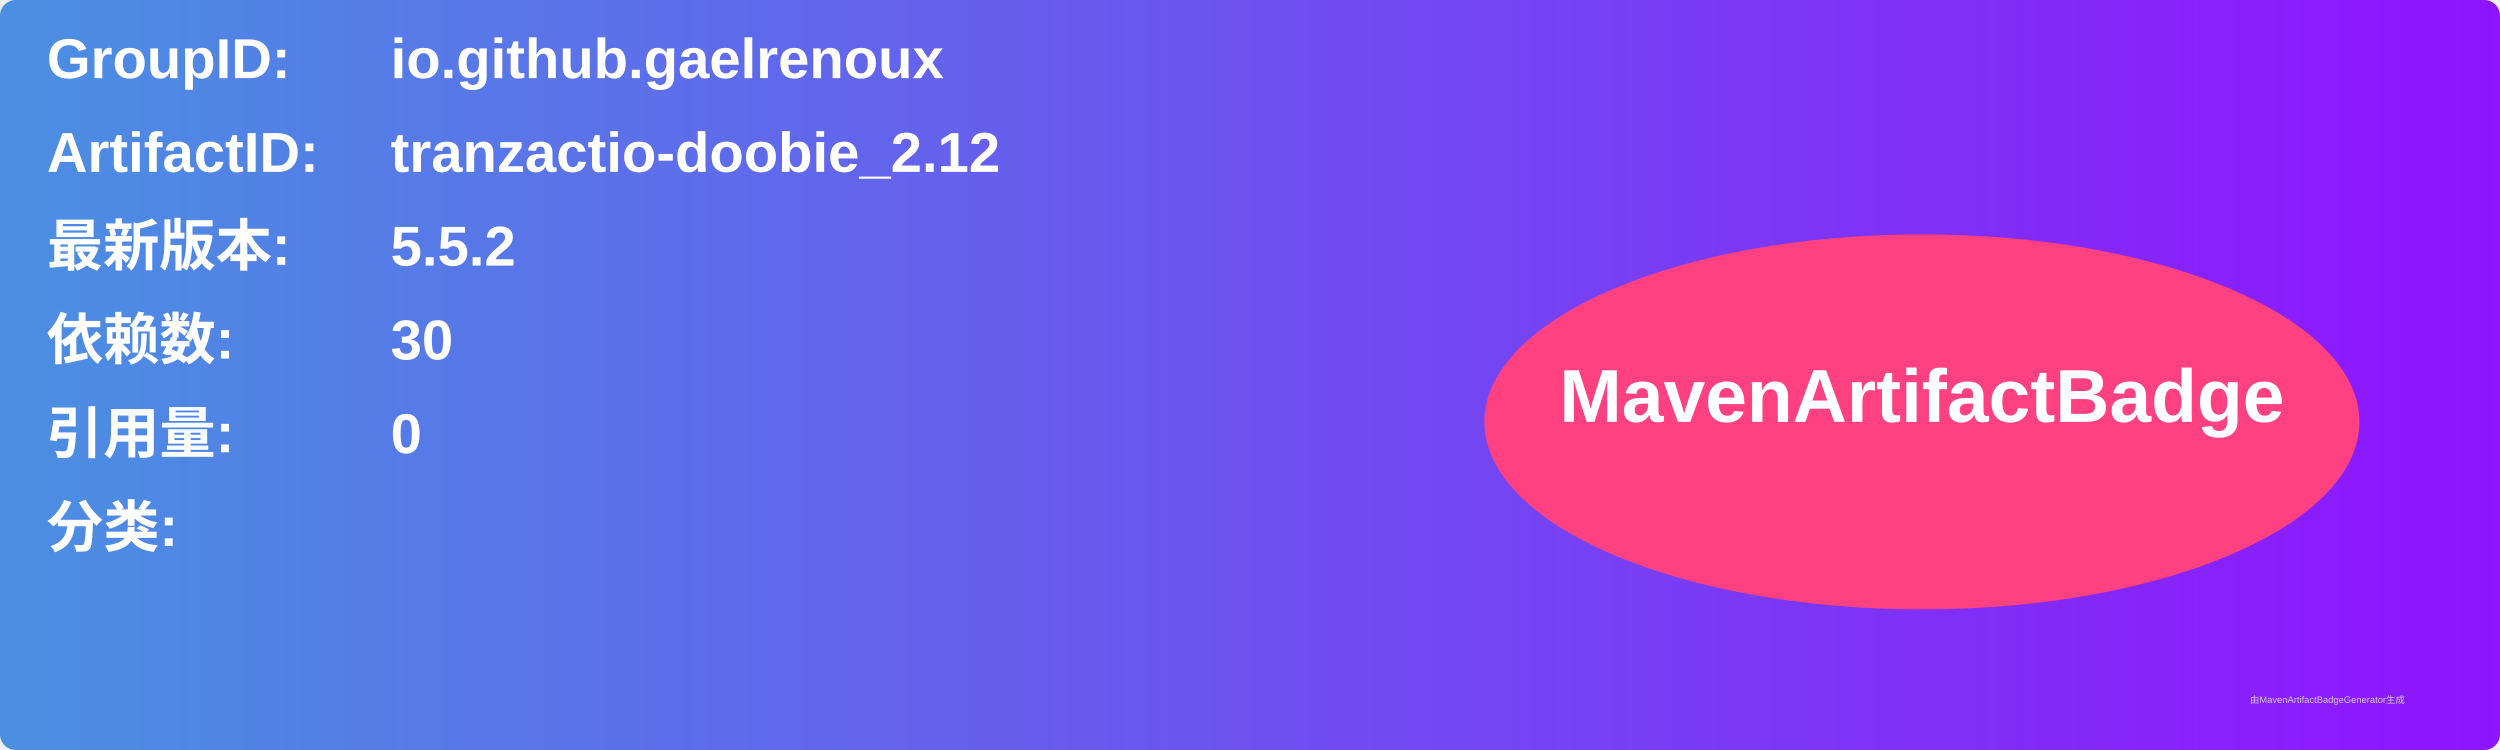
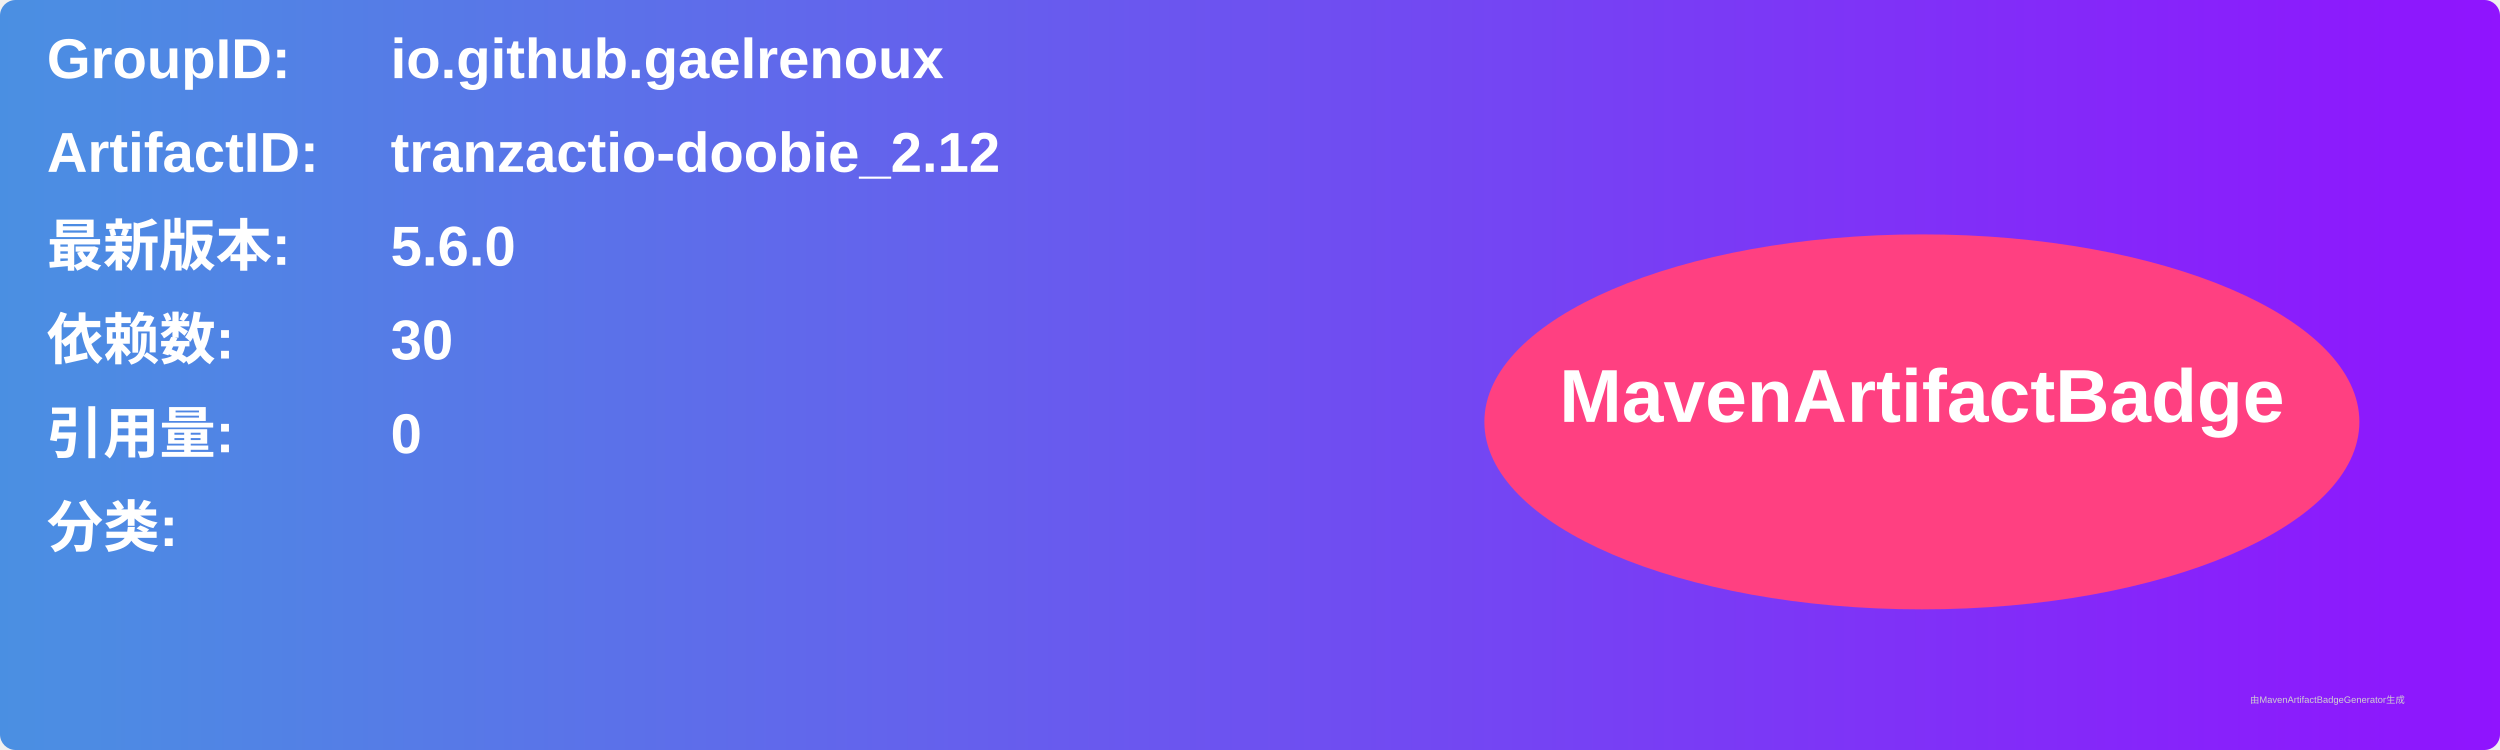
<svg xmlns="http://www.w3.org/2000/svg" width="800" height="240" viewBox="0 0 800 240">
  <linearGradient id="grad" x1="0%" y1="0%" x2="100%" y2="0%">
    <stop offset="0%" stop-color="#4a90e2" />
    <stop offset="100%" stop-color="#9013fe" />
  </linearGradient>
  <rect width="100%" height="100%" rx="5" ry="5" fill="url(#grad)" />
  <g transform="translate(15, 15)">
    <text x="0" y="10" font-family="Arial" font-size="18" fill="white" font-weight="bold" width="260">GroupID:</text>
    <text x="110" y="10" font-family="Arial" font-size="18" fill="white" font-weight="bold" width="460">io.github.gaelrenoux</text>
    <text x="0" y="40" font-family="Arial" font-size="18" fill="white" font-weight="bold" width="260">ArtifactID:</text>
    <text x="110" y="40" font-family="Arial" font-size="18" fill="white" font-weight="bold" width="460">tranzactio-doobie_2.12</text>
    <text x="0" y="70" font-family="Arial" font-size="18" fill="white" font-weight="bold">最新版本:</text>
    <text x="110" y="70" font-family="Arial" font-size="18" fill="white" font-weight="bold">
-       <tspan font-weight="bold">5.5.2</tspan>
+       <tspan font-weight="bold">5.6.0</tspan>
    </text>
    <text x="0" y="100" font-family="Arial" font-size="18" fill="white" font-weight="bold">依赖数: </text>
    <text x="110" y="100" font-family="Arial" font-size="18" fill="white">
      <tspan font-weight="bold">30</tspan>
    </text>
    <text x="0" y="130" font-family="Arial" font-size="18" fill="white" font-weight="bold">引用量: </text>
    <text x="110" y="130" font-family="Arial" font-size="18" fill="white">
      <tspan font-weight="bold">0</tspan>
    </text>
    <text x="0" y="160" font-family="Arial" font-size="18" fill="white" font-weight="bold">分类:</text>
    <text x="10" y="190" font-family="Arial" font-size="10" fill="white">
      <tspan font-weight="bold" />
    </text>
    <ellipse cx="600" cy="120" rx="140" ry="60" fill="#ff4081" />
    <text x="600" y="120" text-anchor="middle" font-family="Arial" font-size="24" fill="white" font-weight="bold">MavenArtifactBadge</text>
  </g>
  <text x="720" y="225" font-family="Arial" font-size="3" fill="#d0d0d0">由MavenArtifactBadgeGenerator生成</text>
</svg>
